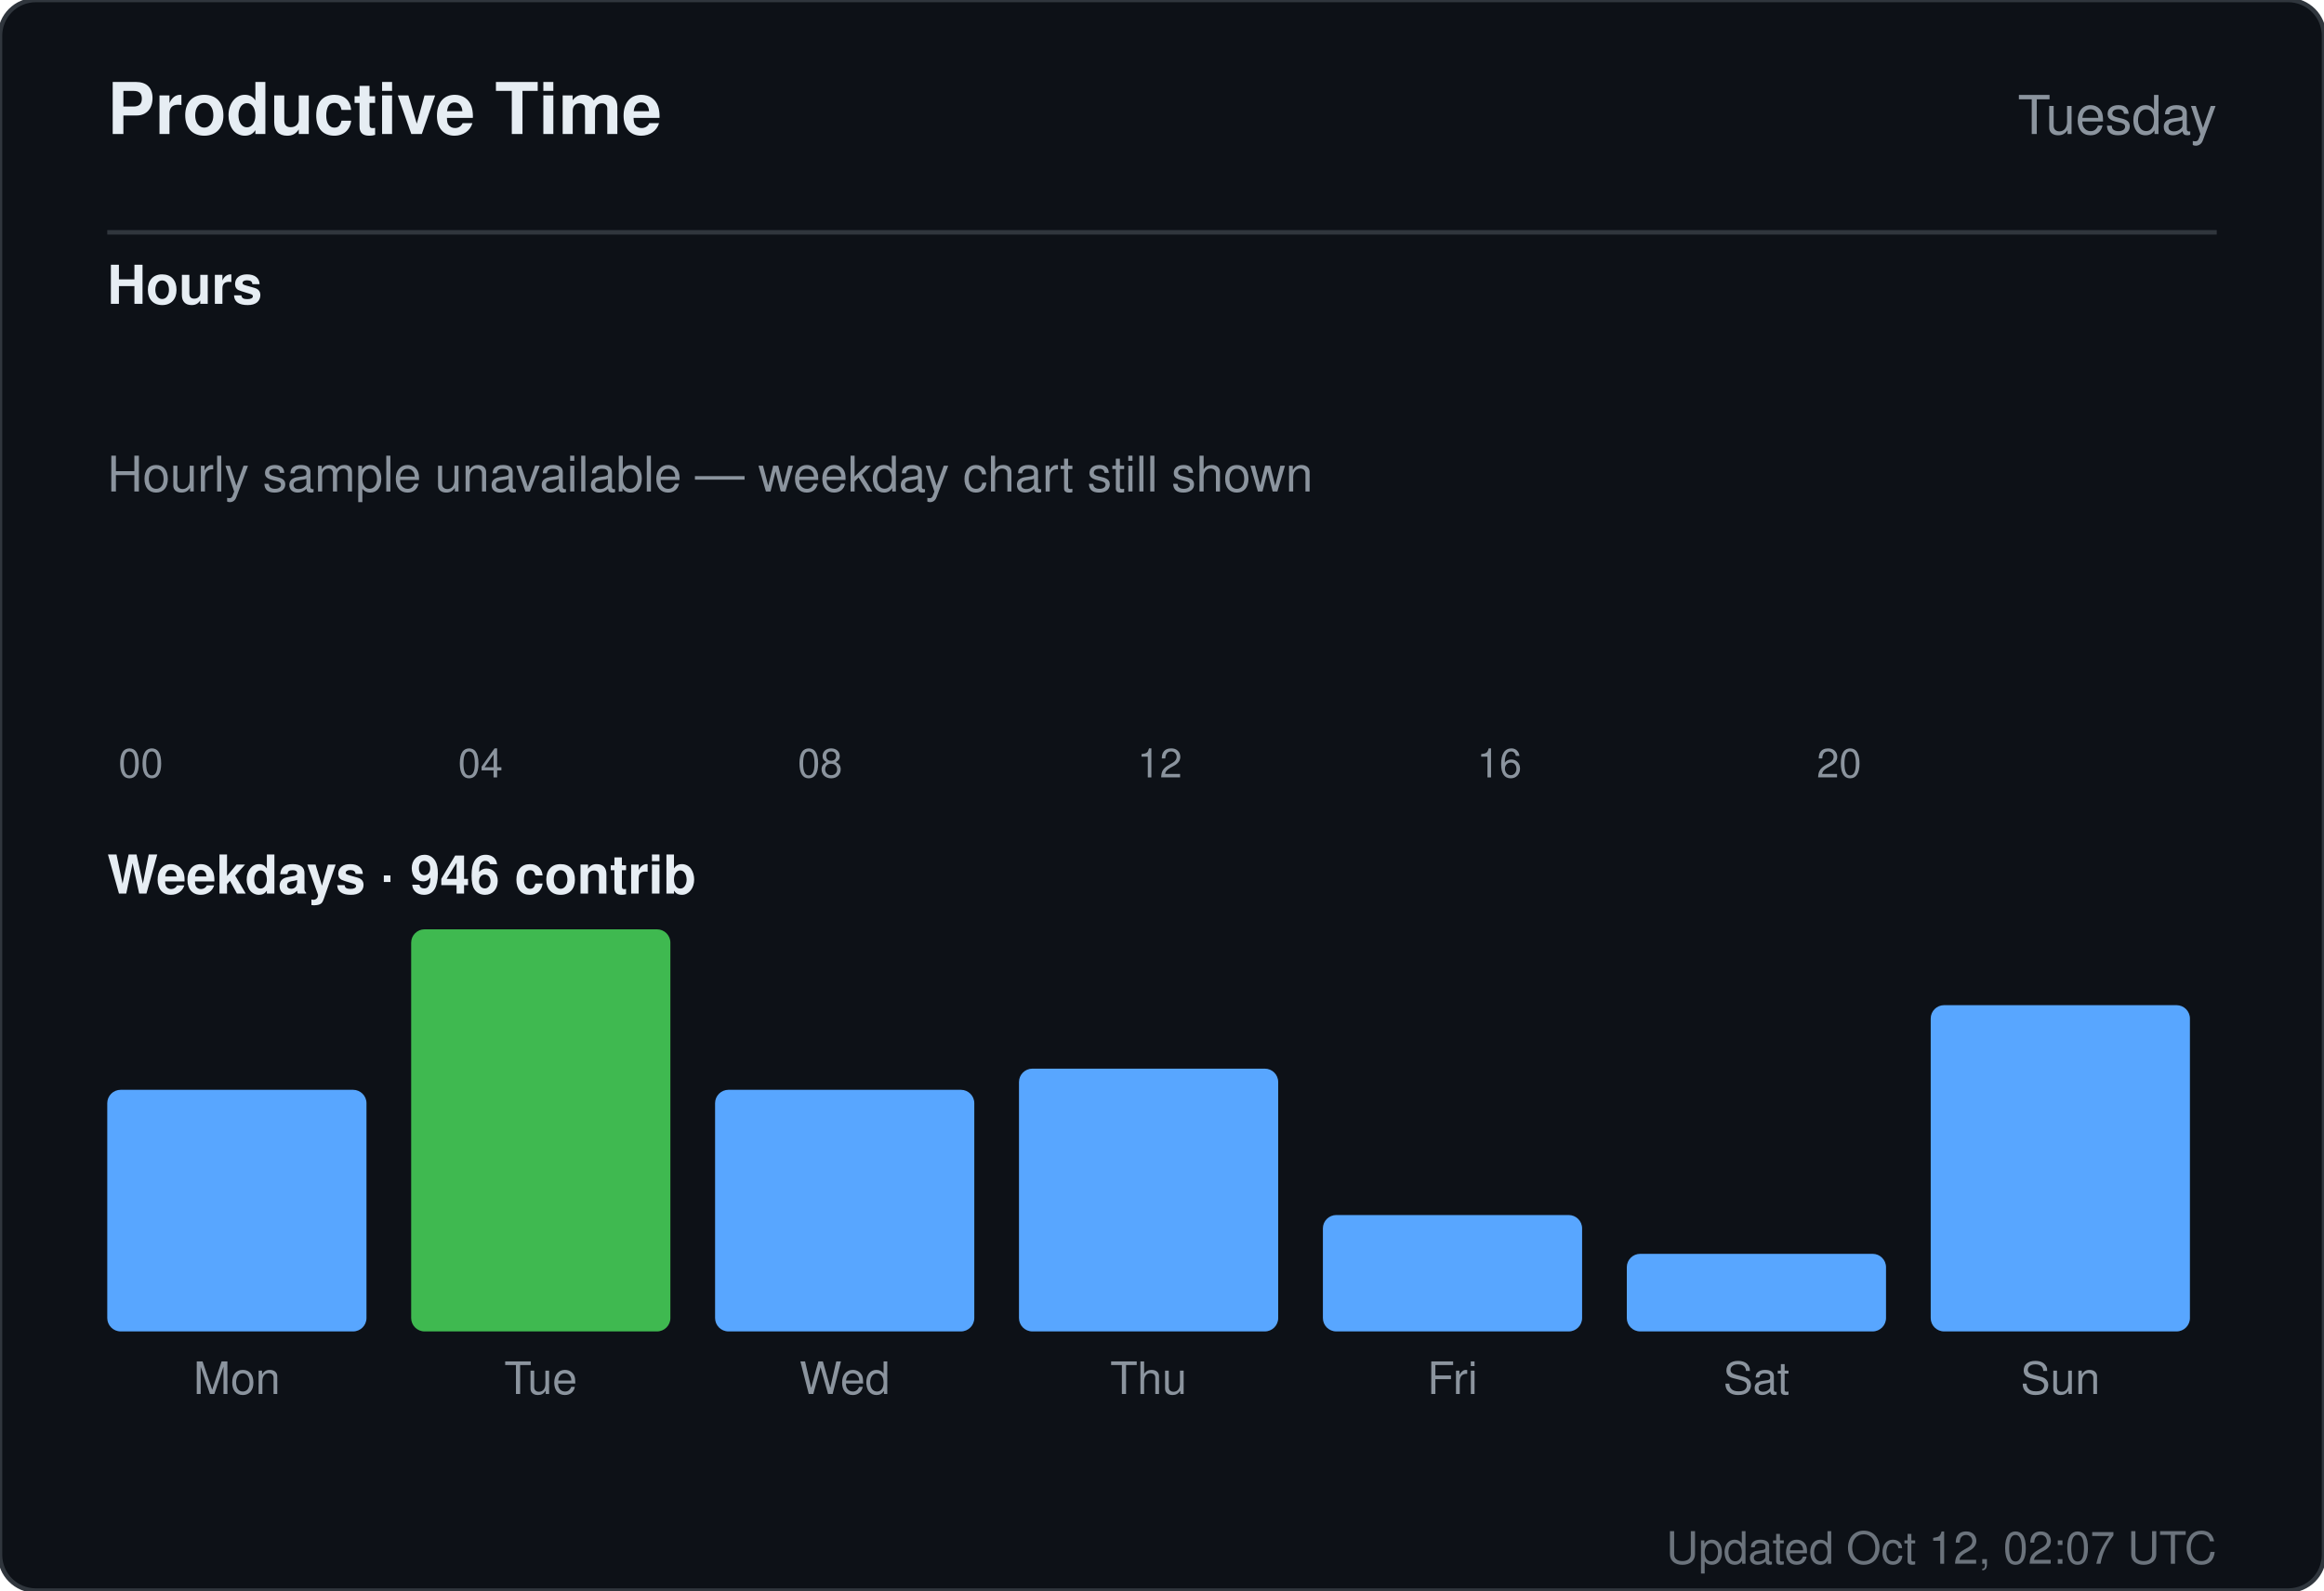
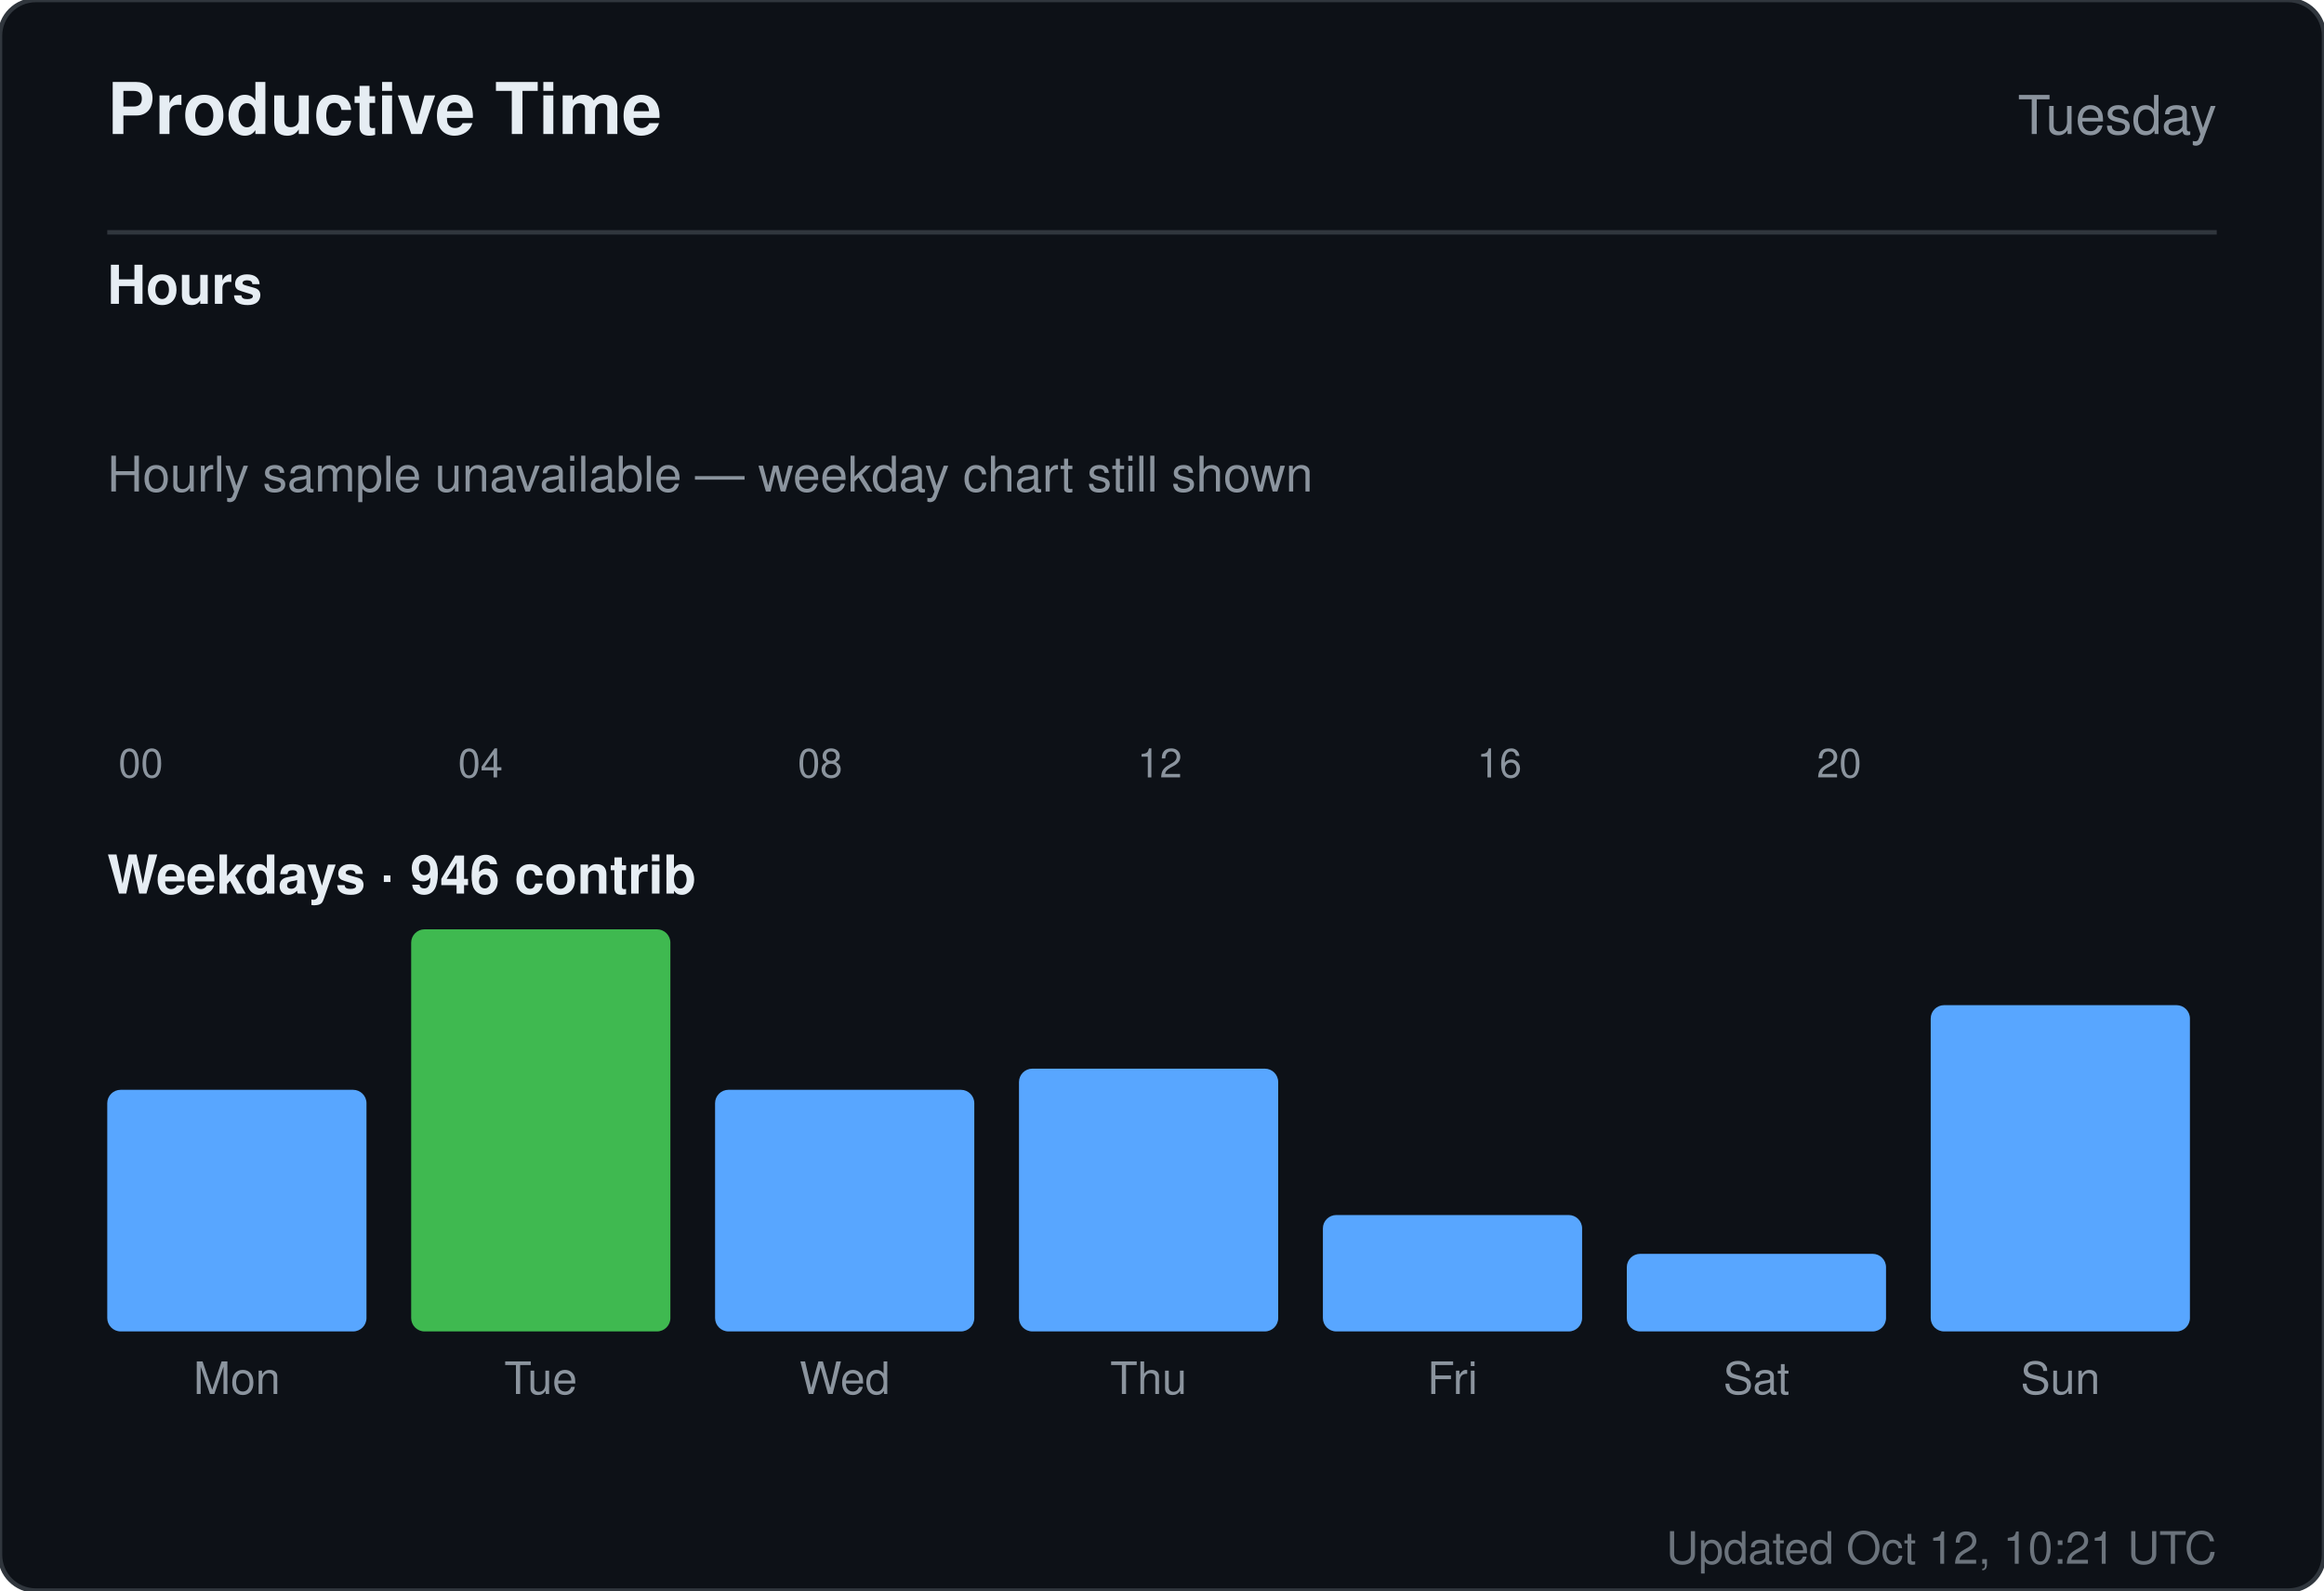
<svg xmlns="http://www.w3.org/2000/svg" width="520" height="356" viewBox="0 0 520 356" role="img" aria-label="Productive time for sandiirawan12">
  <rect width="520" height="356" rx="8" fill="#0d1117" stroke="#30363d" />
  <g font-family="-apple-system, BlinkMacSystemFont, Segoe UI, Helvetica, Arial, sans-serif">
    <text x="24" y="30" fill="#e6edf3" font-size="16" font-weight="700">Productive Time</text>
    <text x="496" y="30" fill="#8b949e" font-size="12" text-anchor="end">Tuesday</text>
    <line x1="24" y1="52" x2="496" y2="52" stroke="#30363d" />
    <text x="24" y="68" fill="#e6edf3" font-size="12" font-weight="600">Hours</text>
    <rect x="24" y="160" width="15" height="0" rx="2" fill="#58a6ff" />
    <text x="31.5" y="174" fill="#8b949e" font-size="9" text-anchor="middle">00</text>
    <rect x="43" y="160" width="15" height="0" rx="2" fill="#58a6ff" />
    <rect x="62" y="160" width="15" height="0" rx="2" fill="#58a6ff" />
    <rect x="81" y="160" width="15" height="0" rx="2" fill="#58a6ff" />
    <rect x="100" y="160" width="15" height="0" rx="2" fill="#58a6ff" />
    <text x="107.5" y="174" fill="#8b949e" font-size="9" text-anchor="middle">04</text>
    <rect x="119" y="160" width="15" height="0" rx="2" fill="#58a6ff" />
    <rect x="138" y="160" width="15" height="0" rx="2" fill="#58a6ff" />
    <rect x="157" y="160" width="15" height="0" rx="2" fill="#58a6ff" />
    <rect x="176" y="160" width="15" height="0" rx="2" fill="#58a6ff" />
    <text x="183.5" y="174" fill="#8b949e" font-size="9" text-anchor="middle">08</text>
    <rect x="195" y="160" width="15" height="0" rx="2" fill="#58a6ff" />
    <rect x="214" y="160" width="15" height="0" rx="2" fill="#58a6ff" />
    <rect x="233" y="160" width="15" height="0" rx="2" fill="#58a6ff" />
    <rect x="252" y="160" width="15" height="0" rx="2" fill="#58a6ff" />
    <text x="259.5" y="174" fill="#8b949e" font-size="9" text-anchor="middle">12</text>
    <rect x="271" y="160" width="15" height="0" rx="2" fill="#58a6ff" />
    <rect x="290" y="160" width="15" height="0" rx="2" fill="#58a6ff" />
    <rect x="309" y="160" width="15" height="0" rx="2" fill="#58a6ff" />
    <rect x="328" y="160" width="15" height="0" rx="2" fill="#58a6ff" />
    <text x="335.5" y="174" fill="#8b949e" font-size="9" text-anchor="middle">16</text>
    <rect x="347" y="160" width="15" height="0" rx="2" fill="#58a6ff" />
    <rect x="366" y="160" width="15" height="0" rx="2" fill="#58a6ff" />
    <rect x="385" y="160" width="15" height="0" rx="2" fill="#58a6ff" />
    <rect x="404" y="160" width="15" height="0" rx="2" fill="#58a6ff" />
    <text x="411.5" y="174" fill="#8b949e" font-size="9" text-anchor="middle">20</text>
    <rect x="423" y="160" width="15" height="0" rx="2" fill="#58a6ff" />
    <rect x="442" y="160" width="15" height="0" rx="2" fill="#58a6ff" />
    <rect x="461" y="160" width="15" height="0" rx="2" fill="#58a6ff" />
    <text x="24" y="110" fill="#8b949e" font-size="11">Hourly sample unavailable — weekday chart still shown</text>
    <text x="24" y="200" fill="#e6edf3" font-size="12" font-weight="600">Weekdays · 946 contrib</text>
    <rect x="24" y="243.921" width="58" height="54.079" rx="3" fill="#58a6ff" />
    <text x="53" y="312" fill="#8b949e" font-size="10" text-anchor="middle">Mon</text>
    <rect x="92" y="208" width="58" height="90" rx="3" fill="#3fb950" />
    <text x="121" y="312" fill="#8b949e" font-size="10" text-anchor="middle">Tue</text>
    <rect x="160" y="243.921" width="58" height="54.079" rx="3" fill="#58a6ff" />
    <text x="189" y="312" fill="#8b949e" font-size="10" text-anchor="middle">Wed</text>
    <rect x="228" y="239.184" width="58" height="58.816" rx="3" fill="#58a6ff" />
    <text x="257" y="312" fill="#8b949e" font-size="10" text-anchor="middle">Thu</text>
    <rect x="296" y="271.947" width="58" height="26.053" rx="3" fill="#58a6ff" />
    <text x="325" y="312" fill="#8b949e" font-size="10" text-anchor="middle">Fri</text>
    <rect x="364" y="280.632" width="58" height="17.368" rx="3" fill="#58a6ff" />
    <text x="393" y="312" fill="#8b949e" font-size="10" text-anchor="middle">Sat</text>
    <rect x="432" y="224.974" width="58" height="73.026" rx="3" fill="#58a6ff" />
    <text x="461" y="312" fill="#8b949e" font-size="10" text-anchor="middle">Sun</text>
-     <text x="496" y="350" fill="#8b949e" font-size="10" text-anchor="end" opacity="0.75">Updated Oct 12, 02:07 UTC</text>
+     <text x="496" y="350" fill="#8b949e" font-size="10" text-anchor="end" opacity="0.75">Updated Oct 12, 10:21 UTC</text>
  </g>
</svg>
